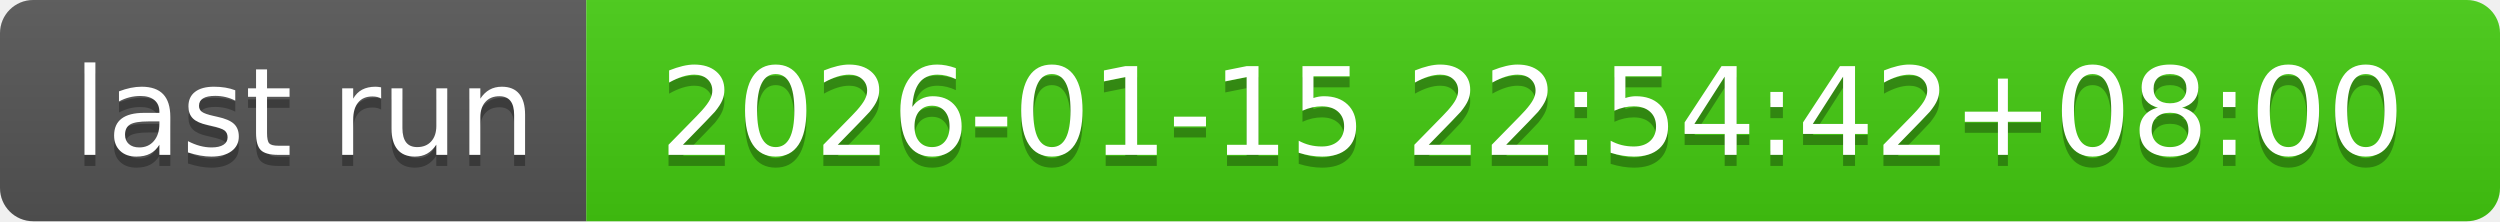
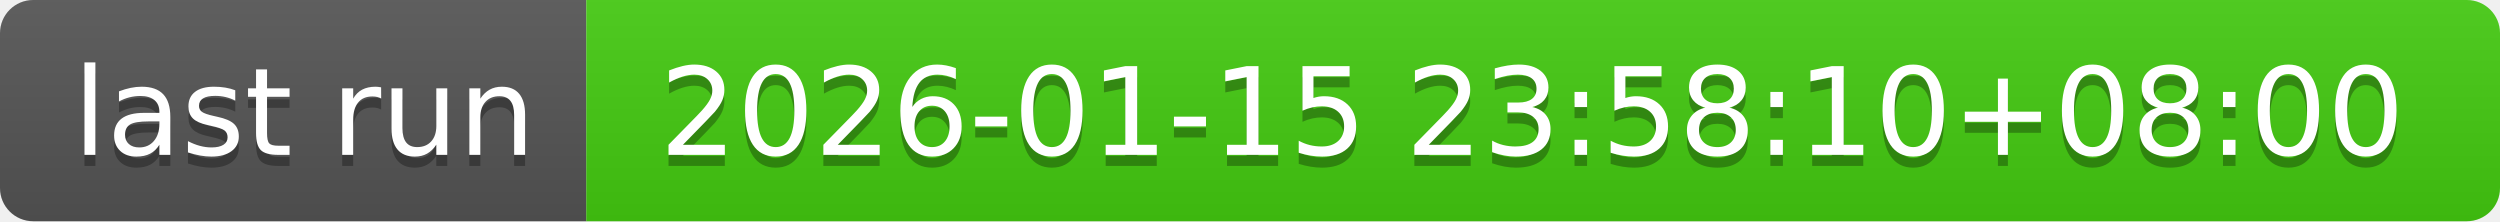
- <svg xmlns="http://www.w3.org/2000/svg" width="226" height="20" role="img" aria-label="last run: 2026-01-15 22:54:42+08:00">
+ <svg xmlns="http://www.w3.org/2000/svg" width="226" height="20" role="img" aria-label="last run: 2026-01-15 23:58:10+08:00">
  <linearGradient id="s" x2="0" y2="100%">
    <stop offset="0" stop-color="#bbb" stop-opacity=".1" />
    <stop offset="1" stop-opacity=".1" />
  </linearGradient>
  <clipPath id="r">
    <rect width="226" height="20" rx="3" fill="#fff" />
  </clipPath>
  <g clip-path="url(#r)">
    <rect width="53" height="20" fill="#555" />
    <rect x="53" width="173" height="20" fill="#4c1" />
    <rect width="226" height="20" fill="url(#s)" />
  </g>
  <g fill="#fff" text-anchor="middle" font-family="Verdana,Geneva,DejaVu Sans,sans-serif" text-rendering="geometricPrecision" font-size="110">
    <text aria-hidden="true" x="275" y="150" fill="#010101" fill-opacity=".3" transform="scale(.1)" textLength="430">last run</text>
    <text x="275" y="140" transform="scale(.1)" fill="#fff" textLength="430">last run</text>
-     <text aria-hidden="true" x="1385" y="150" fill="#010101" fill-opacity=".3" transform="scale(.1)" textLength="1630">2026-01-15 22:54:42+08:00</text>
-     <text x="1385" y="140" transform="scale(.1)" fill="#fff" textLength="1630">2026-01-15 22:54:42+08:00</text>
+     <text aria-hidden="true" x="1385" y="150" fill="#010101" fill-opacity=".3" transform="scale(.1)" textLength="1630">2026-01-15 23:58:10+08:00</text>
+     <text x="1385" y="140" transform="scale(.1)" fill="#fff" textLength="1630">2026-01-15 23:58:10+08:00</text>
  </g>
</svg>
